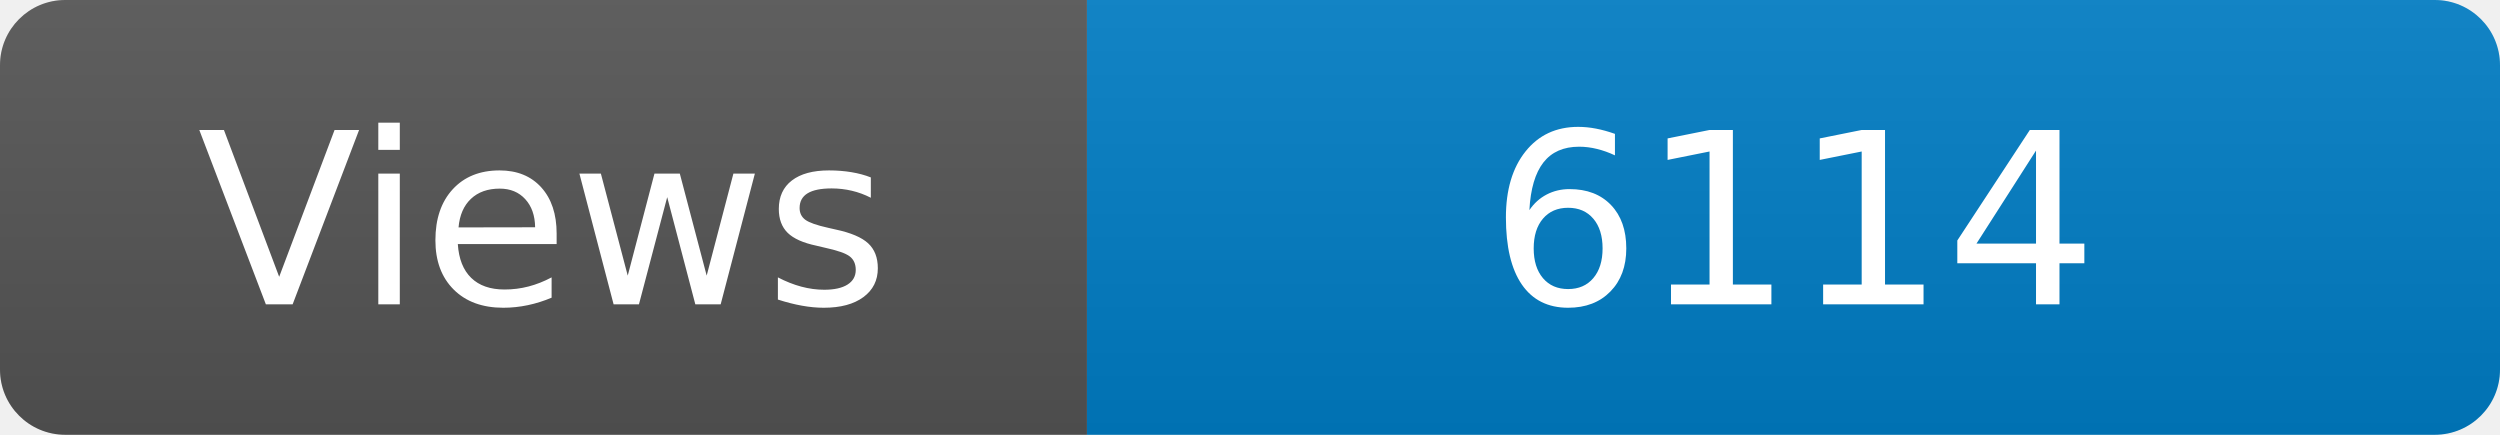
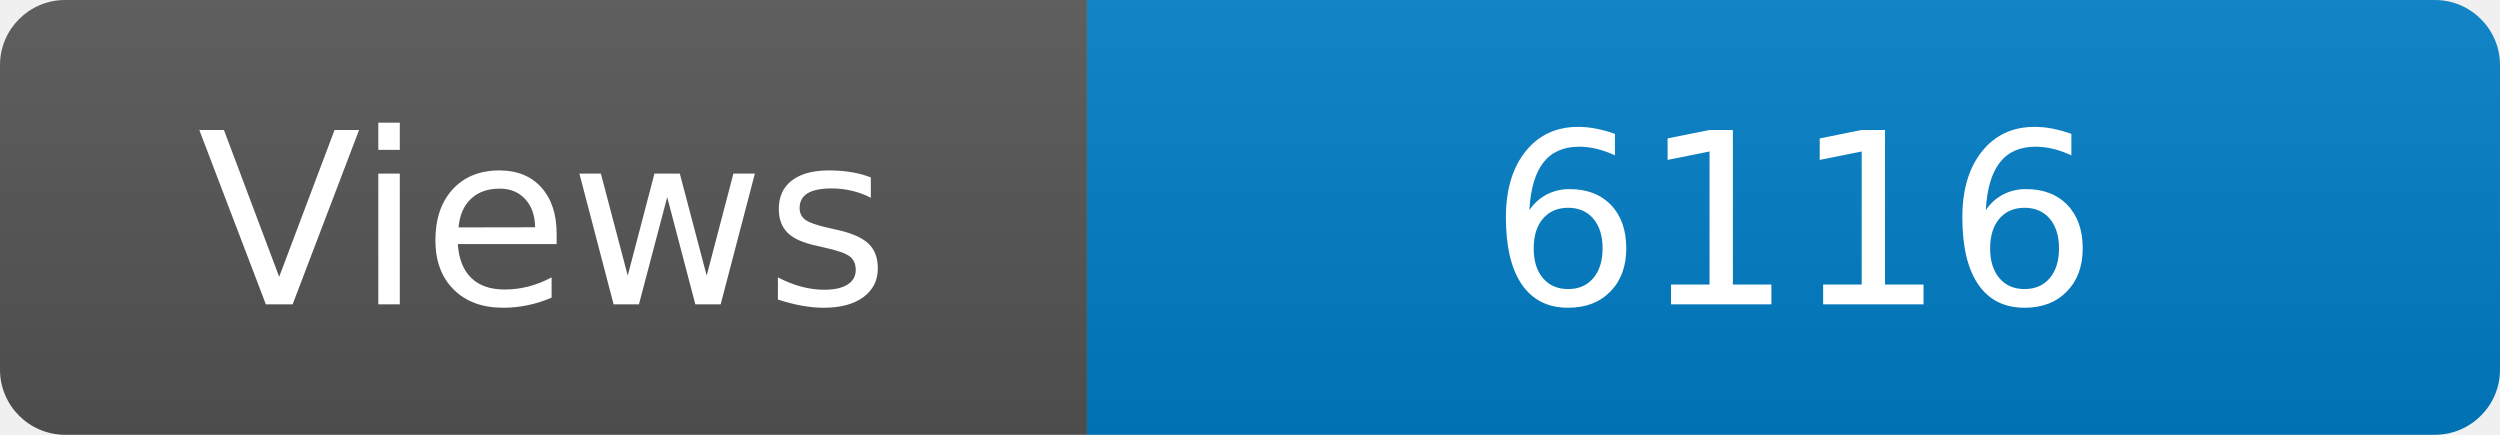
<svg xmlns="http://www.w3.org/2000/svg" width="115" height="20" role="img" aria-label="Maintained?: yes">
  <linearGradient id="s" x2="0" y2="100%">
    <stop offset="0" stop-color="#bbb" stop-opacity=".1" />
    <stop offset="1" stop-opacity=".1" />
  </linearGradient>
  <clipPath id="r">
    <rect width="115" height="20" rx="3" fill="#fff" />
  </clipPath>
  <g clip-path="url(#r)">
    <rect width="50" height="20" fill="#555" />
    <rect x="50" width="160" height="20" fill="#007ec6" />
    <rect width="115" height="20" fill="url(#s)" />
  </g>
  <g fill="#fff" text-anchor="middle" font-family="Verdana,Geneva,DejaVu Sans,sans-serif" font-size="110">
    <text x="250" y="140" transform="scale(.1)" fill="#fff">Views</text>
-     <text x="825" y="140" transform="scale(.1)" fill="#fff">6114</text>
+     <text x="825" y="140" transform="scale(.1)" fill="#fff">6116</text>
  </g>
</svg>
